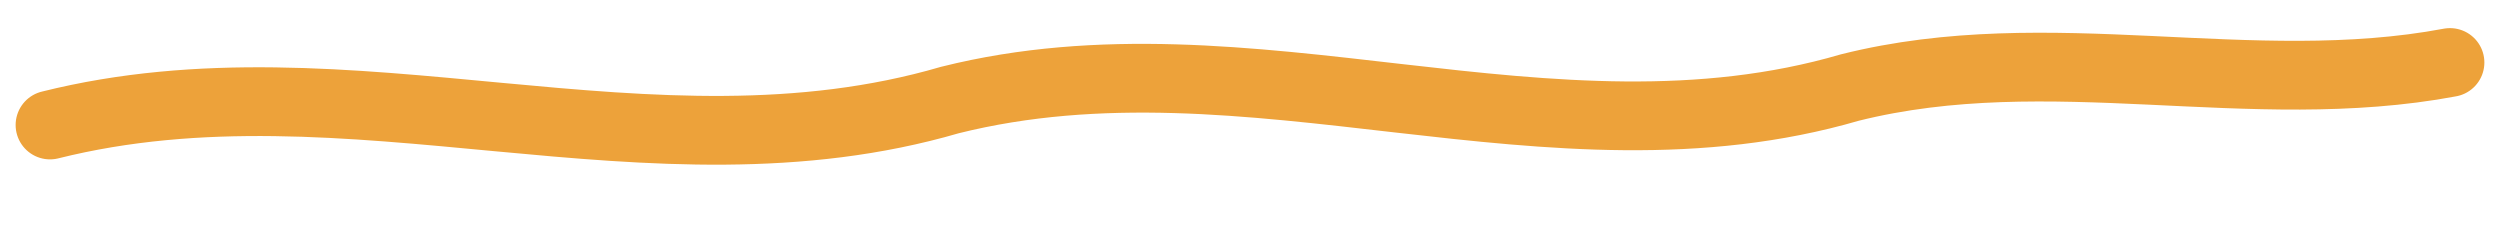
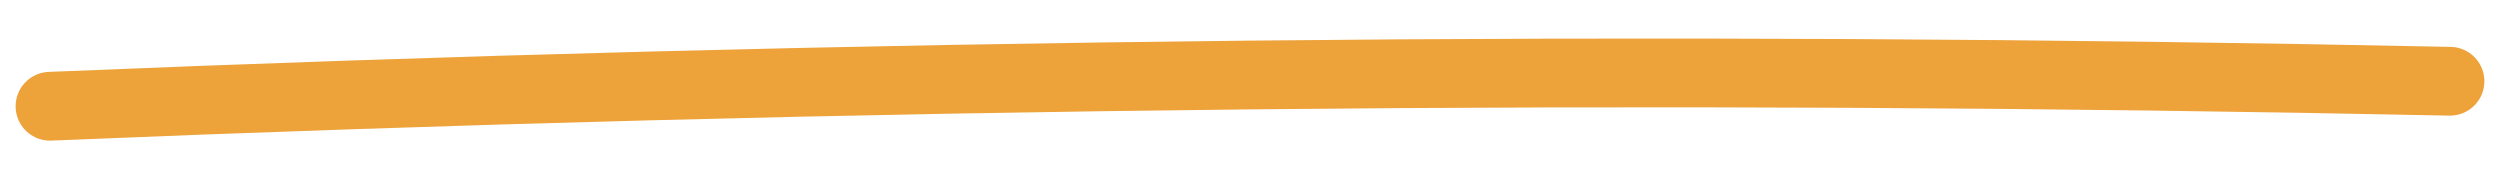
- <svg xmlns="http://www.w3.org/2000/svg" viewBox="0 0 400 36">
-   <path d="M8,20 C56,8 104,30 152,16 C200,4 248,28 296,14 C328,6 360,16 392,10" fill="none" stroke="#EDA23A" stroke-width="11" stroke-linecap="round" />
+ <svg xmlns="http://www.w3.org/2000/svg" viewBox="0 0 400 30">
+   <path d="M8,17 Q200,9 392,13" fill="none" stroke="#EDA23A" stroke-width="11" stroke-linecap="round" />
</svg>
